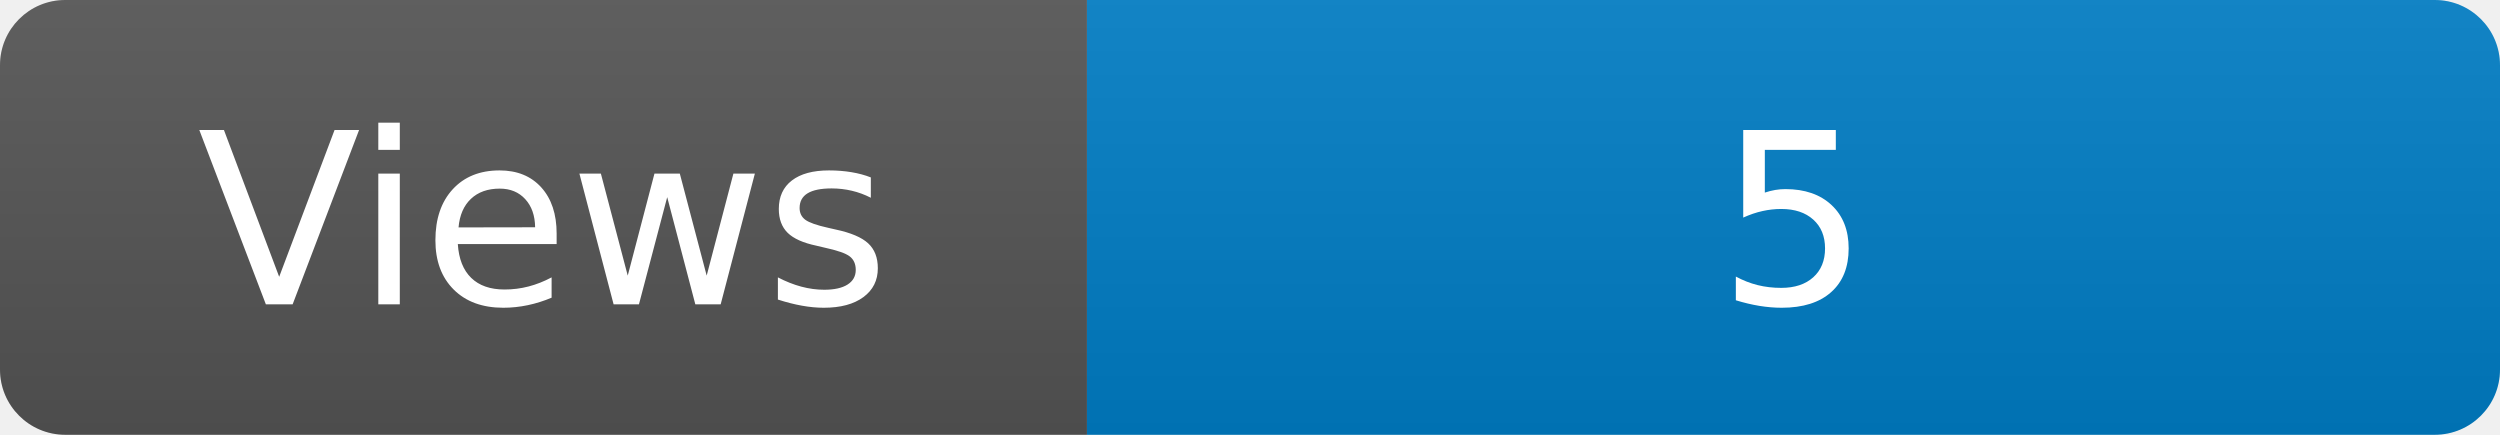
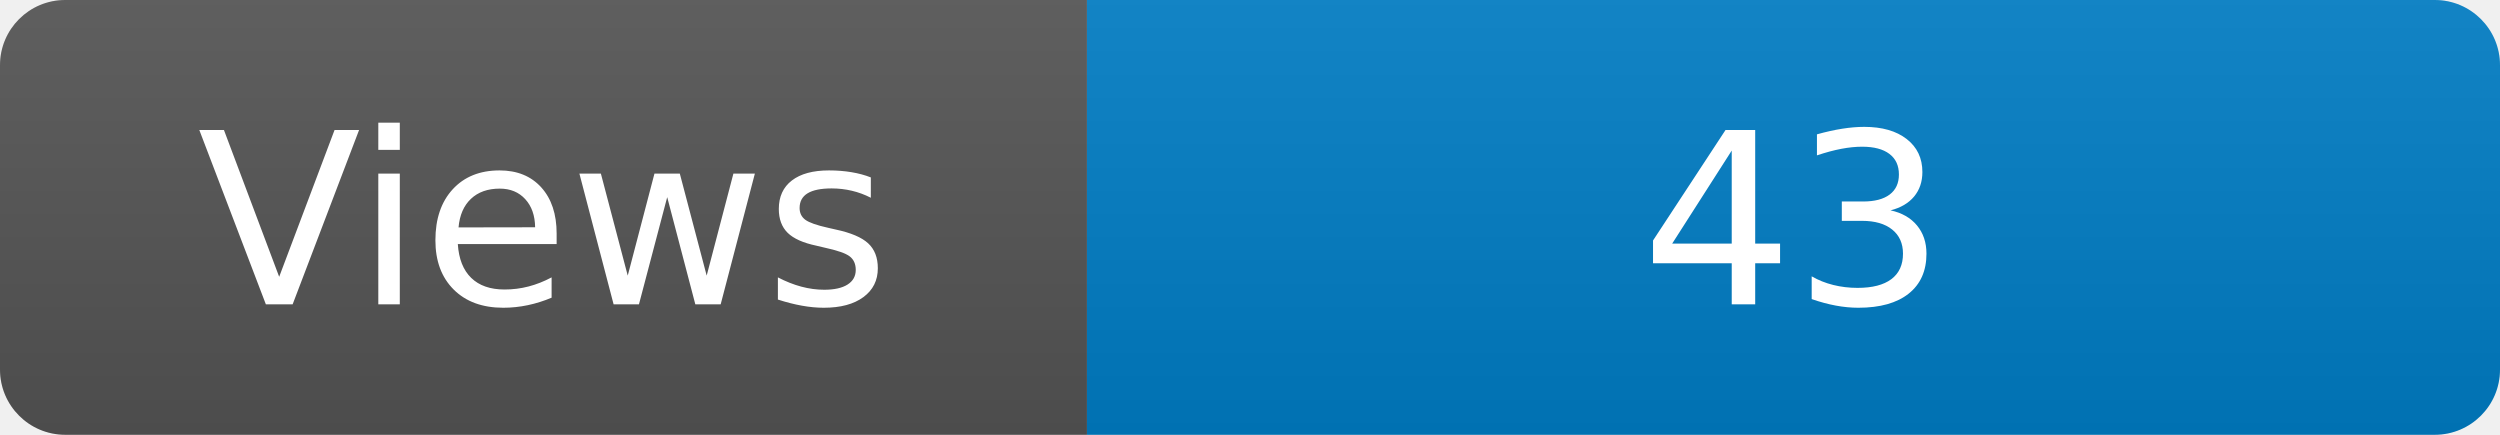
<svg xmlns="http://www.w3.org/2000/svg" width="115" height="20" role="img" aria-label="Maintained?: yes">
  <linearGradient id="s" x2="0" y2="100%">
    <stop offset="0" stop-color="#bbb" stop-opacity=".1" />
    <stop offset="1" stop-opacity=".1" />
  </linearGradient>
  <clipPath id="r">
    <rect width="115" height="20" rx="3" fill="#fff" />
  </clipPath>
  <g clip-path="url(#r)">
    <rect width="50" height="20" fill="#555" />
    <rect x="50" width="160" height="20" fill="#007ec6" />
    <rect width="115" height="20" fill="url(#s)" />
  </g>
  <g fill="#fff" text-anchor="middle" font-family="Verdana,Geneva,DejaVu Sans,sans-serif" font-size="110">
    <text x="250" y="140" transform="scale(.1)" fill="#fff">Views</text>
-     <text x="825" y="140" transform="scale(.1)" fill="#fff">5</text>
+     <text x="825" y="140" transform="scale(.1)" fill="#fff">43</text>
  </g>
</svg>
